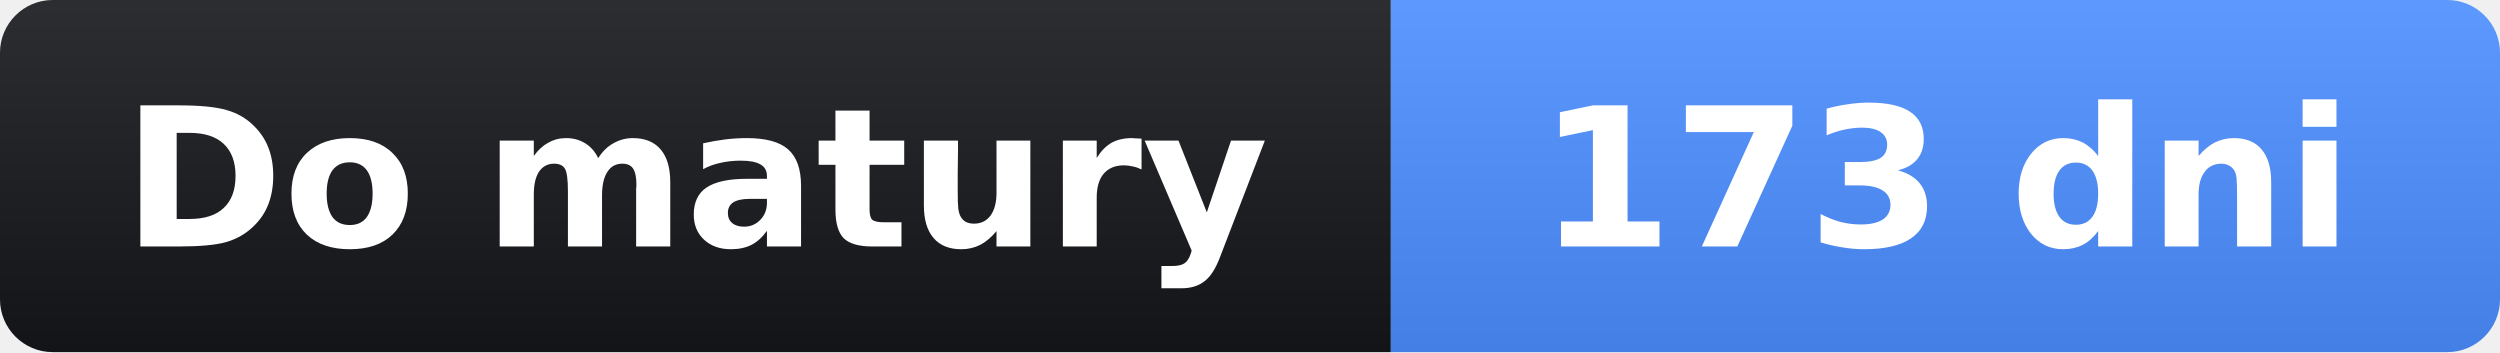
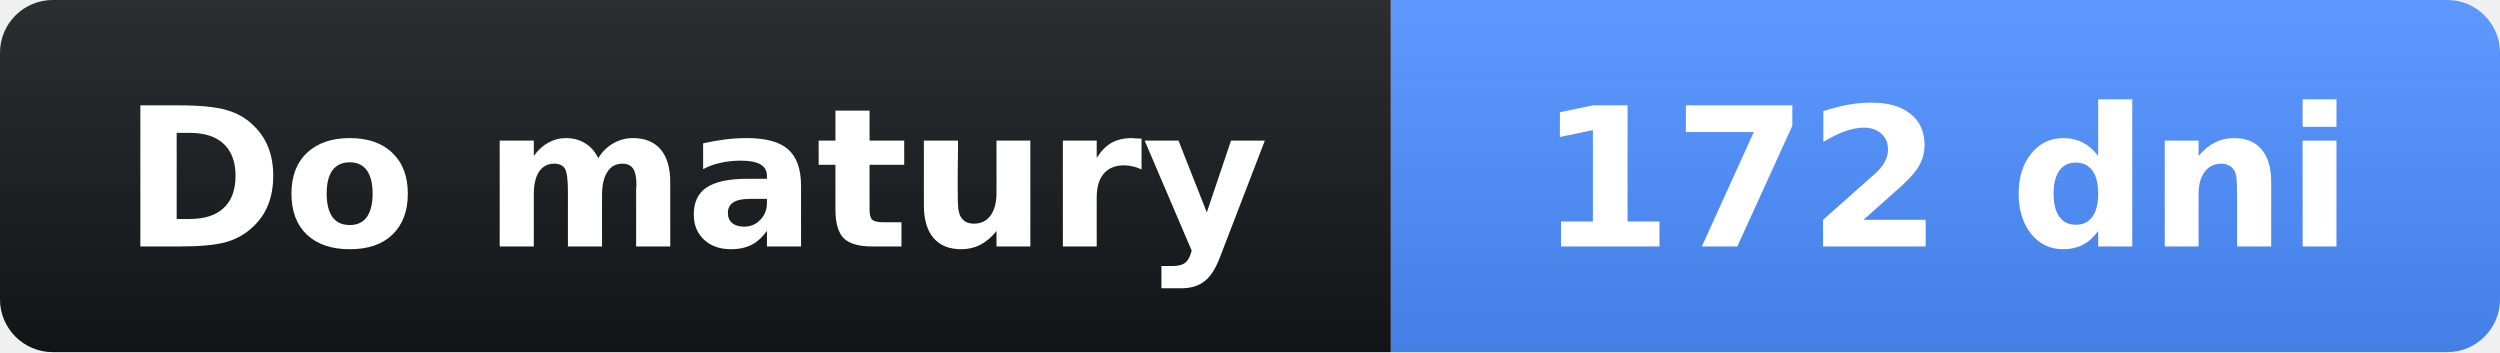
- <svg xmlns="http://www.w3.org/2000/svg" width="142" height="20" role="img" aria-label="Do matury: 173 dni">
+ <svg xmlns="http://www.w3.org/2000/svg" width="142" height="20" role="img" aria-label="Do matury: 172 dni">
  <linearGradient id="s" x2="0" y2="100%">
    <stop offset="0" stop-opacity=".1" stop-color="#fff" />
    <stop offset="1" stop-opacity=".1" />
  </linearGradient>
  <clipPath id="r">
    <rect width="142" height="20" rx="3" fill="#fff" />
  </clipPath>
  <g clip-path="url(#r)">
    <rect width="79" height="20" fill="#14161a" />
    <rect x="79" width="63" height="20" fill="#4c8dff" />
    <rect width="142" height="20" fill="url(#s)" />
  </g>
  <g fill="#fff" text-anchor="middle" font-family="Verdana,Geneva,DejaVu Sans,sans-serif" font-size="11">
    <text x="39.5" y="14" font-weight="bold">Do matury</text>
-     <text x="110.5" y="14" font-weight="bold">173 dni</text>
+     <text x="110.5" y="14" font-weight="bold">172 dni</text>
  </g>
</svg>
